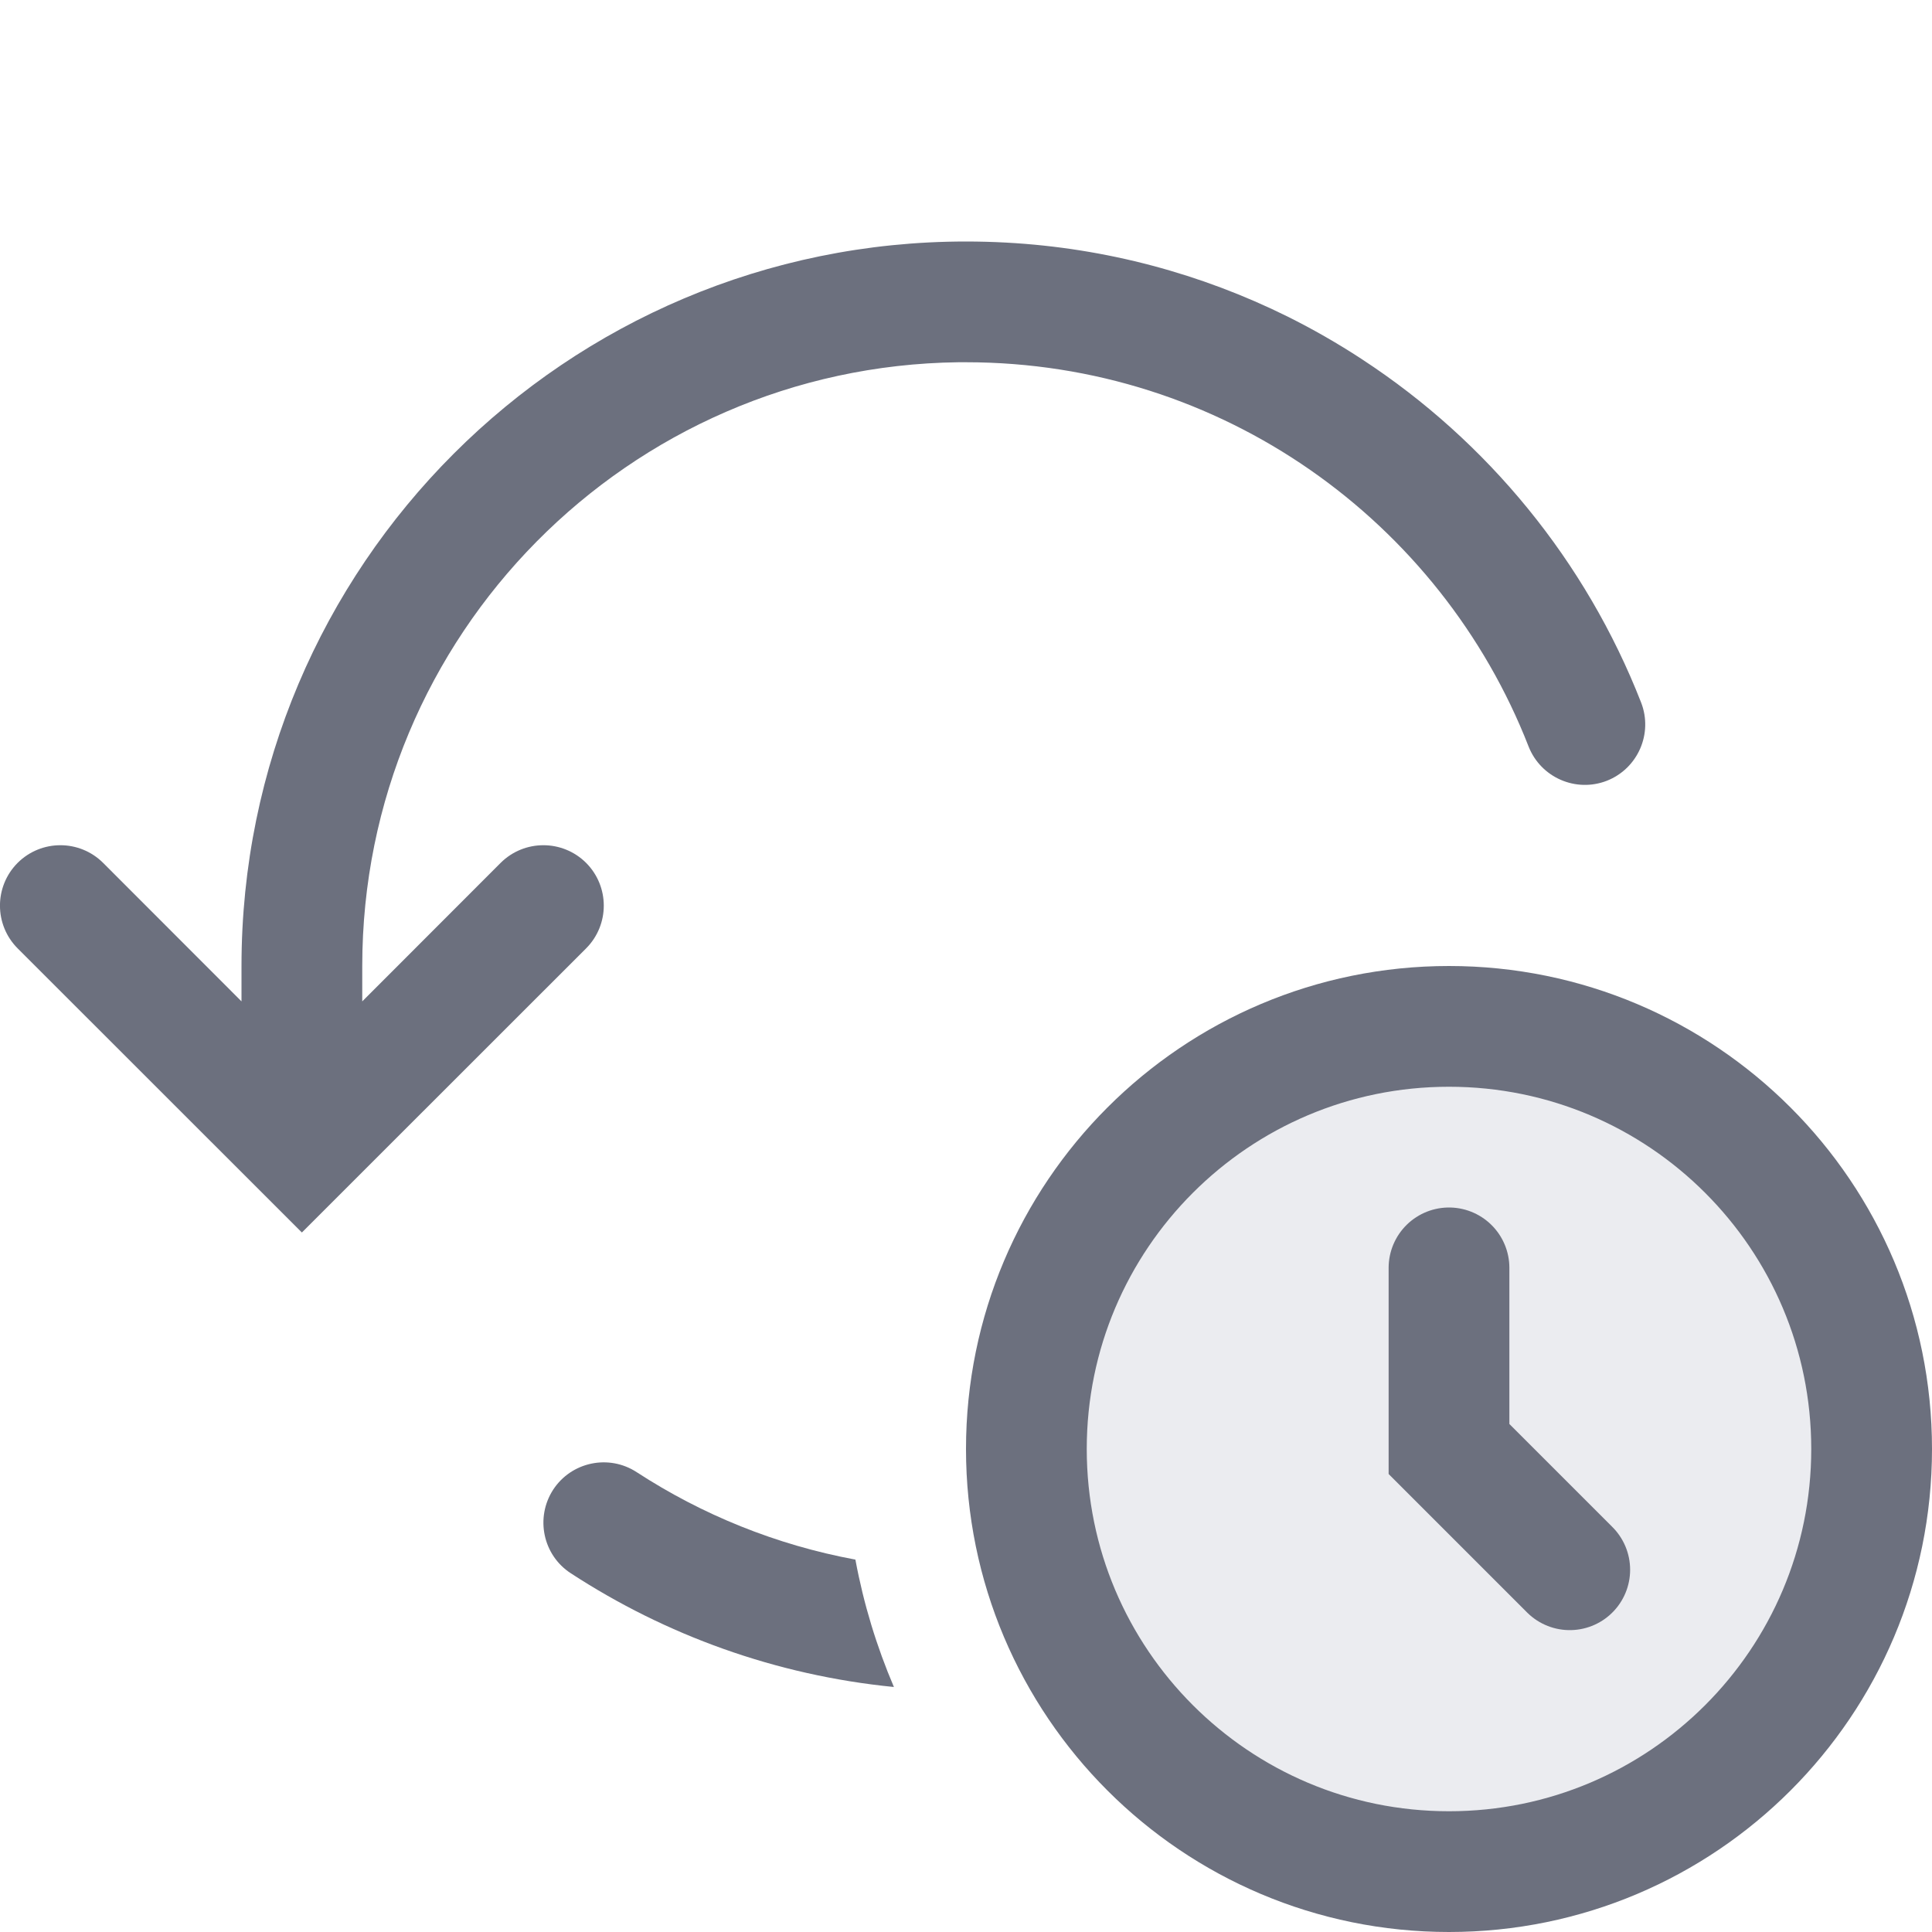
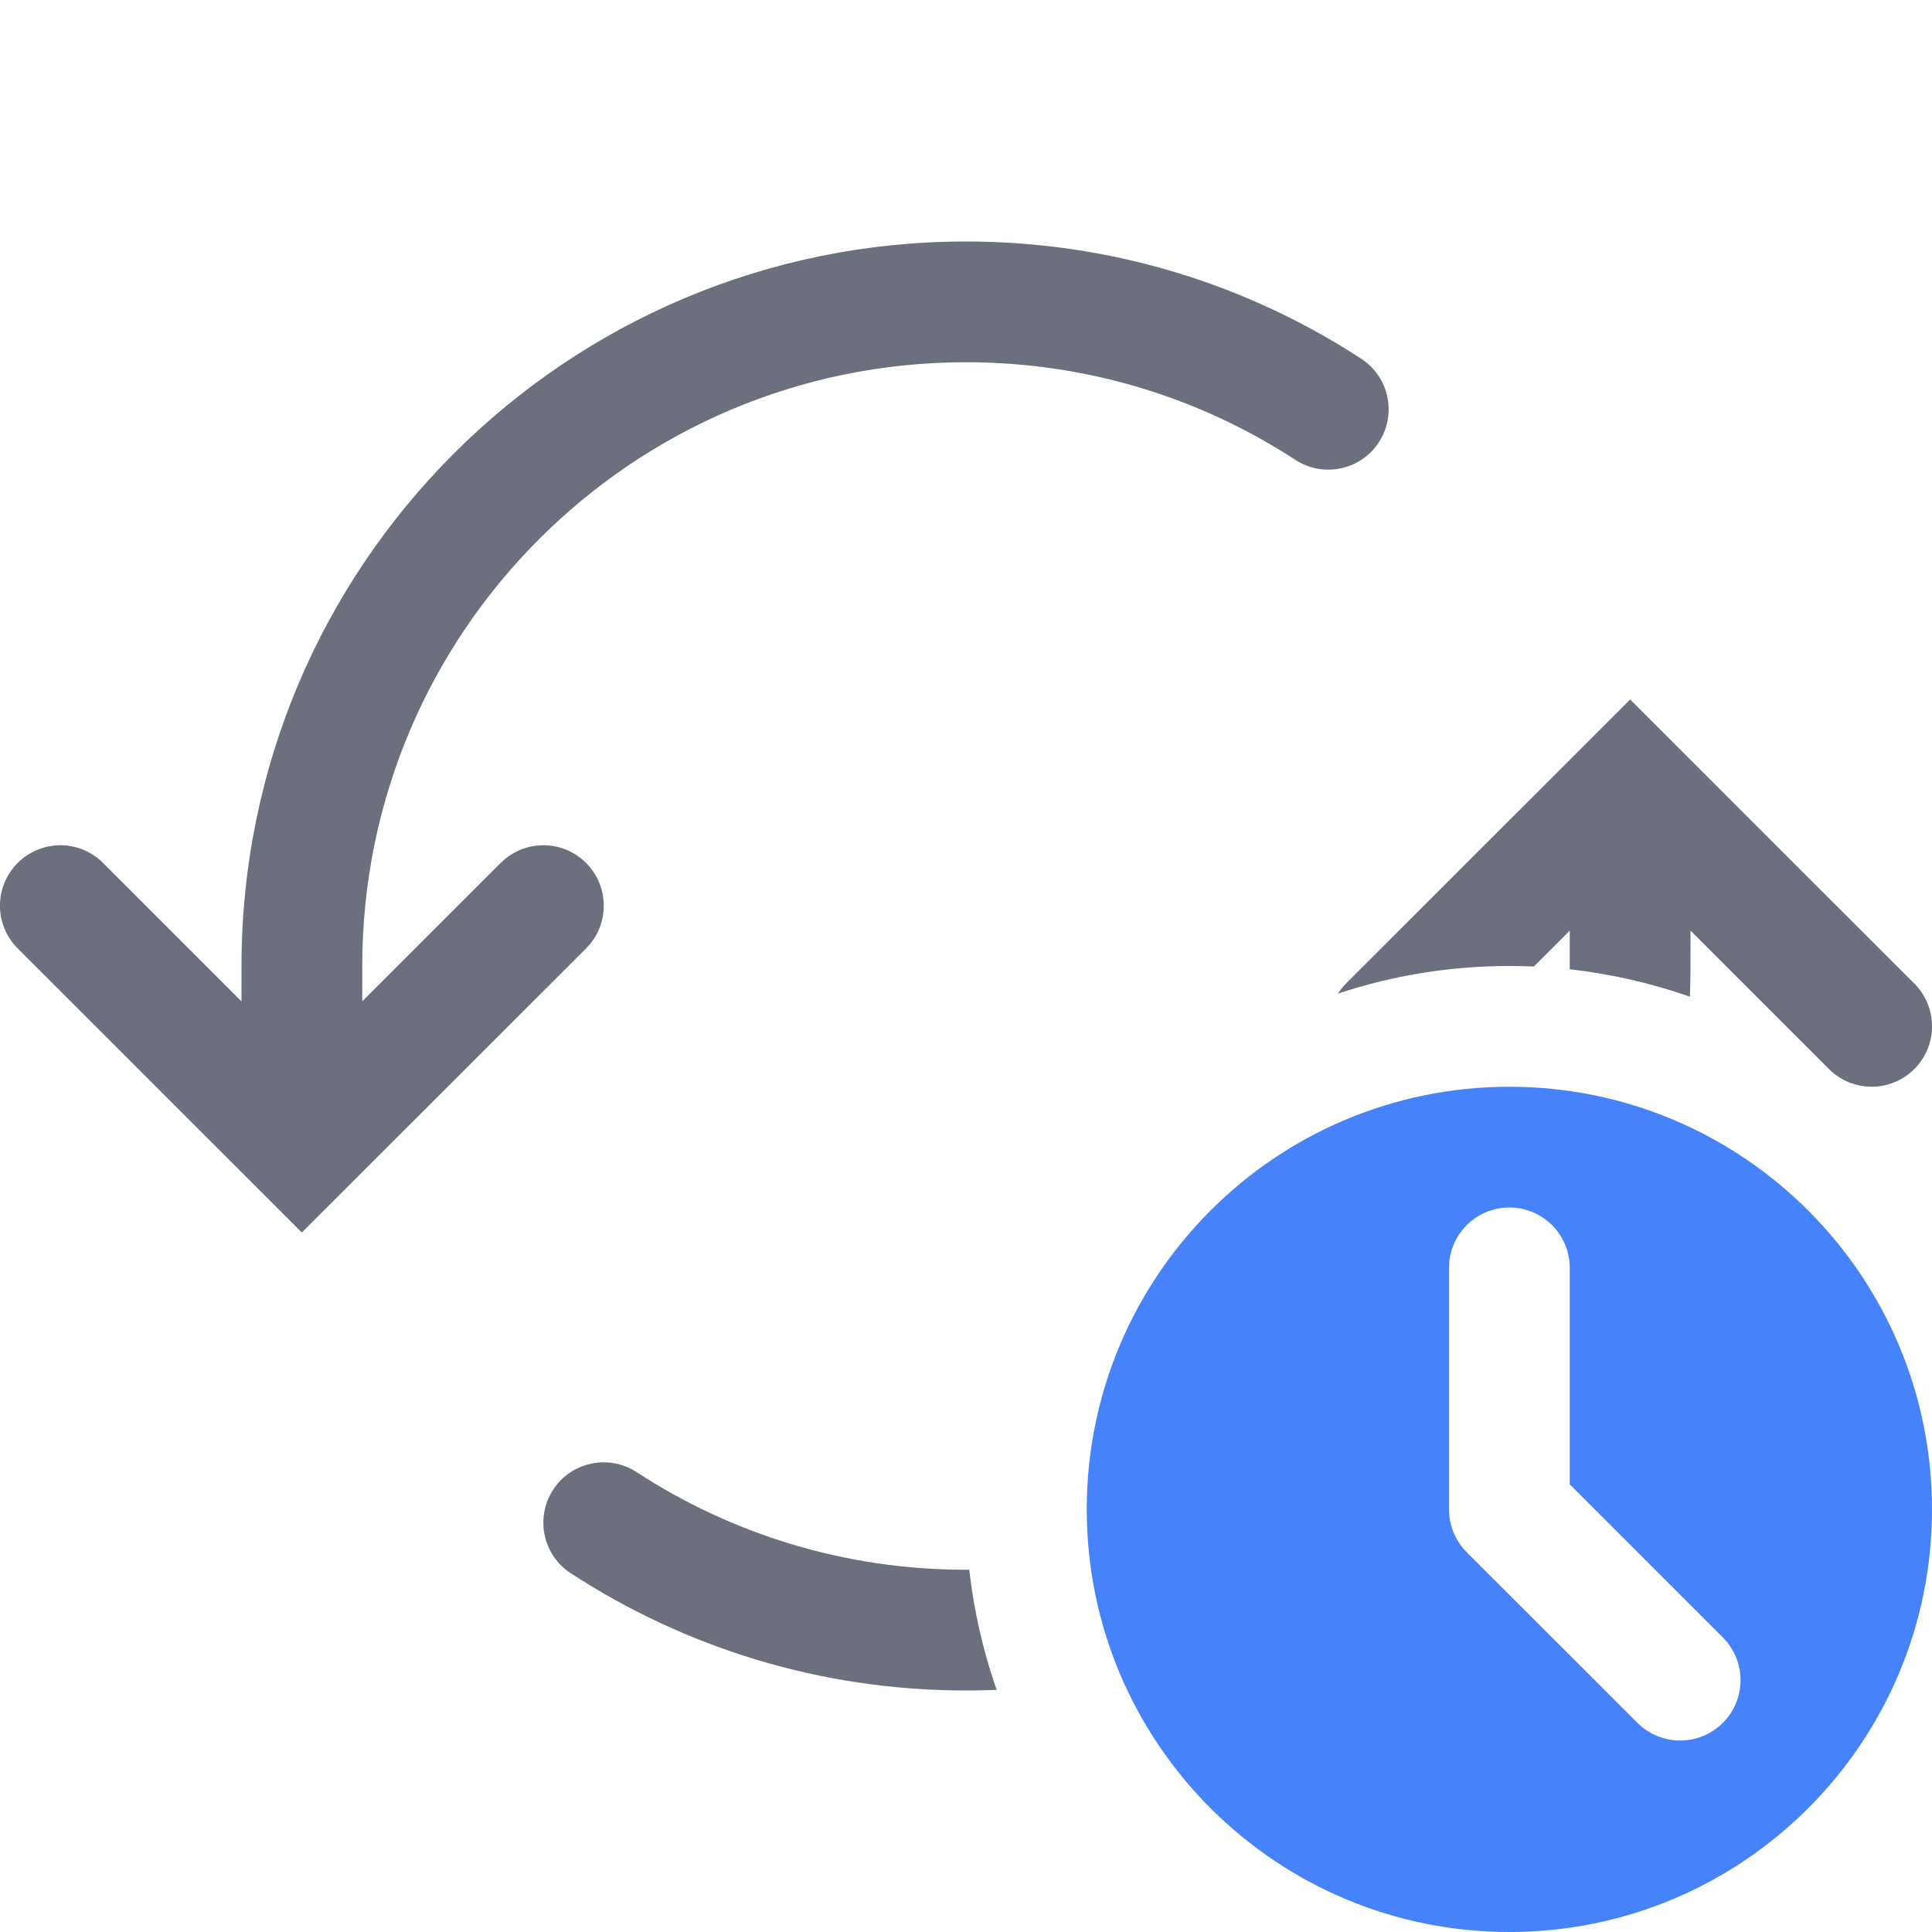
<svg xmlns="http://www.w3.org/2000/svg" width="16" height="16" viewBox="0 0 16 16" fill="none">
-   <circle cx="12" cy="12" r="3.5" fill="#EBECF0" stroke="#6C707E" />
-   <path d="M12 10.5V12L13 13" stroke="#6C707E" stroke-linecap="round" />
-   <path d="M8 3C7.979 3 7.957 3 7.936 3C5.204 3.035 3 5.26 3 8V8.293L4.146 7.146C4.342 6.951 4.658 6.951 4.854 7.146C5.049 7.342 5.049 7.658 4.854 7.854L2.5 10.207L0.146 7.854C-0.049 7.658 -0.049 7.342 0.146 7.146C0.342 6.951 0.658 6.951 0.854 7.146L2 8.293V8.015L2 8C2 4.686 4.687 2 8 2C8.111 2 8.222 2.003 8.332 2.009C9.165 2.054 9.953 2.27 10.662 2.621C10.873 2.726 11.077 2.843 11.273 2.971L11.282 2.977C12.32 3.656 13.134 4.648 13.591 5.818C13.691 6.075 13.564 6.365 13.307 6.466C13.05 6.566 12.76 6.439 12.659 6.182C11.932 4.319 10.119 3 8 3Z" fill="#6C707E" />
-   <path d="M7.084 12.916C6.426 12.794 5.814 12.544 5.273 12.192C5.042 12.041 4.732 12.106 4.581 12.337C4.431 12.569 4.496 12.879 4.727 13.029C5.512 13.541 6.423 13.874 7.403 13.971C7.26 13.636 7.152 13.283 7.084 12.916Z" fill="#6C707E" />
+   <path fill-rule="evenodd" clip-rule="evenodd" d="M12.5 16C14.433 16 16 14.433 16 12.5C16 10.567 14.433 9 12.5 9C10.567 9 9 10.567 9 12.5C9 14.433 10.567 16 12.5 16ZM13 10.5C13 10.224 12.776 10 12.5 10C12.224 10 12 10.224 12 10.5V12.5C12 12.633 12.053 12.76 12.146 12.854L13.561 14.268C13.756 14.463 14.072 14.463 14.268 14.268C14.463 14.072 14.463 13.756 14.268 13.561L13 12.293V10.5Z" fill="#4682FA" />
+   <path d="M8 3C5.239 3 3 5.239 3 8V8.293L4.146 7.147C4.342 6.951 4.658 6.951 4.854 7.147C5.049 7.342 5.049 7.659 4.854 7.854L2.5 10.207L0.146 7.854C-0.049 7.659 -0.049 7.342 0.146 7.147C0.342 6.951 0.658 6.951 0.854 7.147L2 8.293V8C2 4.686 4.686 2 8 2C9.207 2 10.332 2.357 11.273 2.971C11.504 3.121 11.57 3.431 11.419 3.663C11.268 3.894 10.958 3.959 10.727 3.808C9.943 3.297 9.007 3 8 3Z" fill="#6C707E" />
+   <path d="M8 13C6.993 13 6.057 12.703 5.273 12.192C5.042 12.041 4.732 12.106 4.581 12.337C4.43 12.569 4.496 12.879 4.727 13.029C5.669 13.643 6.793 14 8 14C8.085 14 8.17 13.998 8.254 13.995C8.143 13.678 8.066 13.345 8.027 13C8.018 13 8.009 13 8 13Z" fill="#6C707E" />
+   <path d="M12.703 8.004C12.635 8.002 12.568 8 12.5 8C12.004 8 11.526 8.08 11.08 8.229C11.099 8.199 11.121 8.172 11.146 8.146L13.5 5.793L15.854 8.146C16.049 8.341 16.049 8.658 15.854 8.853C15.678 9.029 15.405 9.047 15.21 8.907C15.203 8.902 15.197 8.898 15.191 8.893C15.176 8.881 15.161 8.868 15.146 8.853L14 7.707V8C14 8.085 13.998 8.17 13.995 8.254C13.678 8.143 13.345 8.066 13 8.027C13 8.018 13 8.009 13 8V7.707L12.703 8.004Z" fill="#6C707E" />
</svg>
